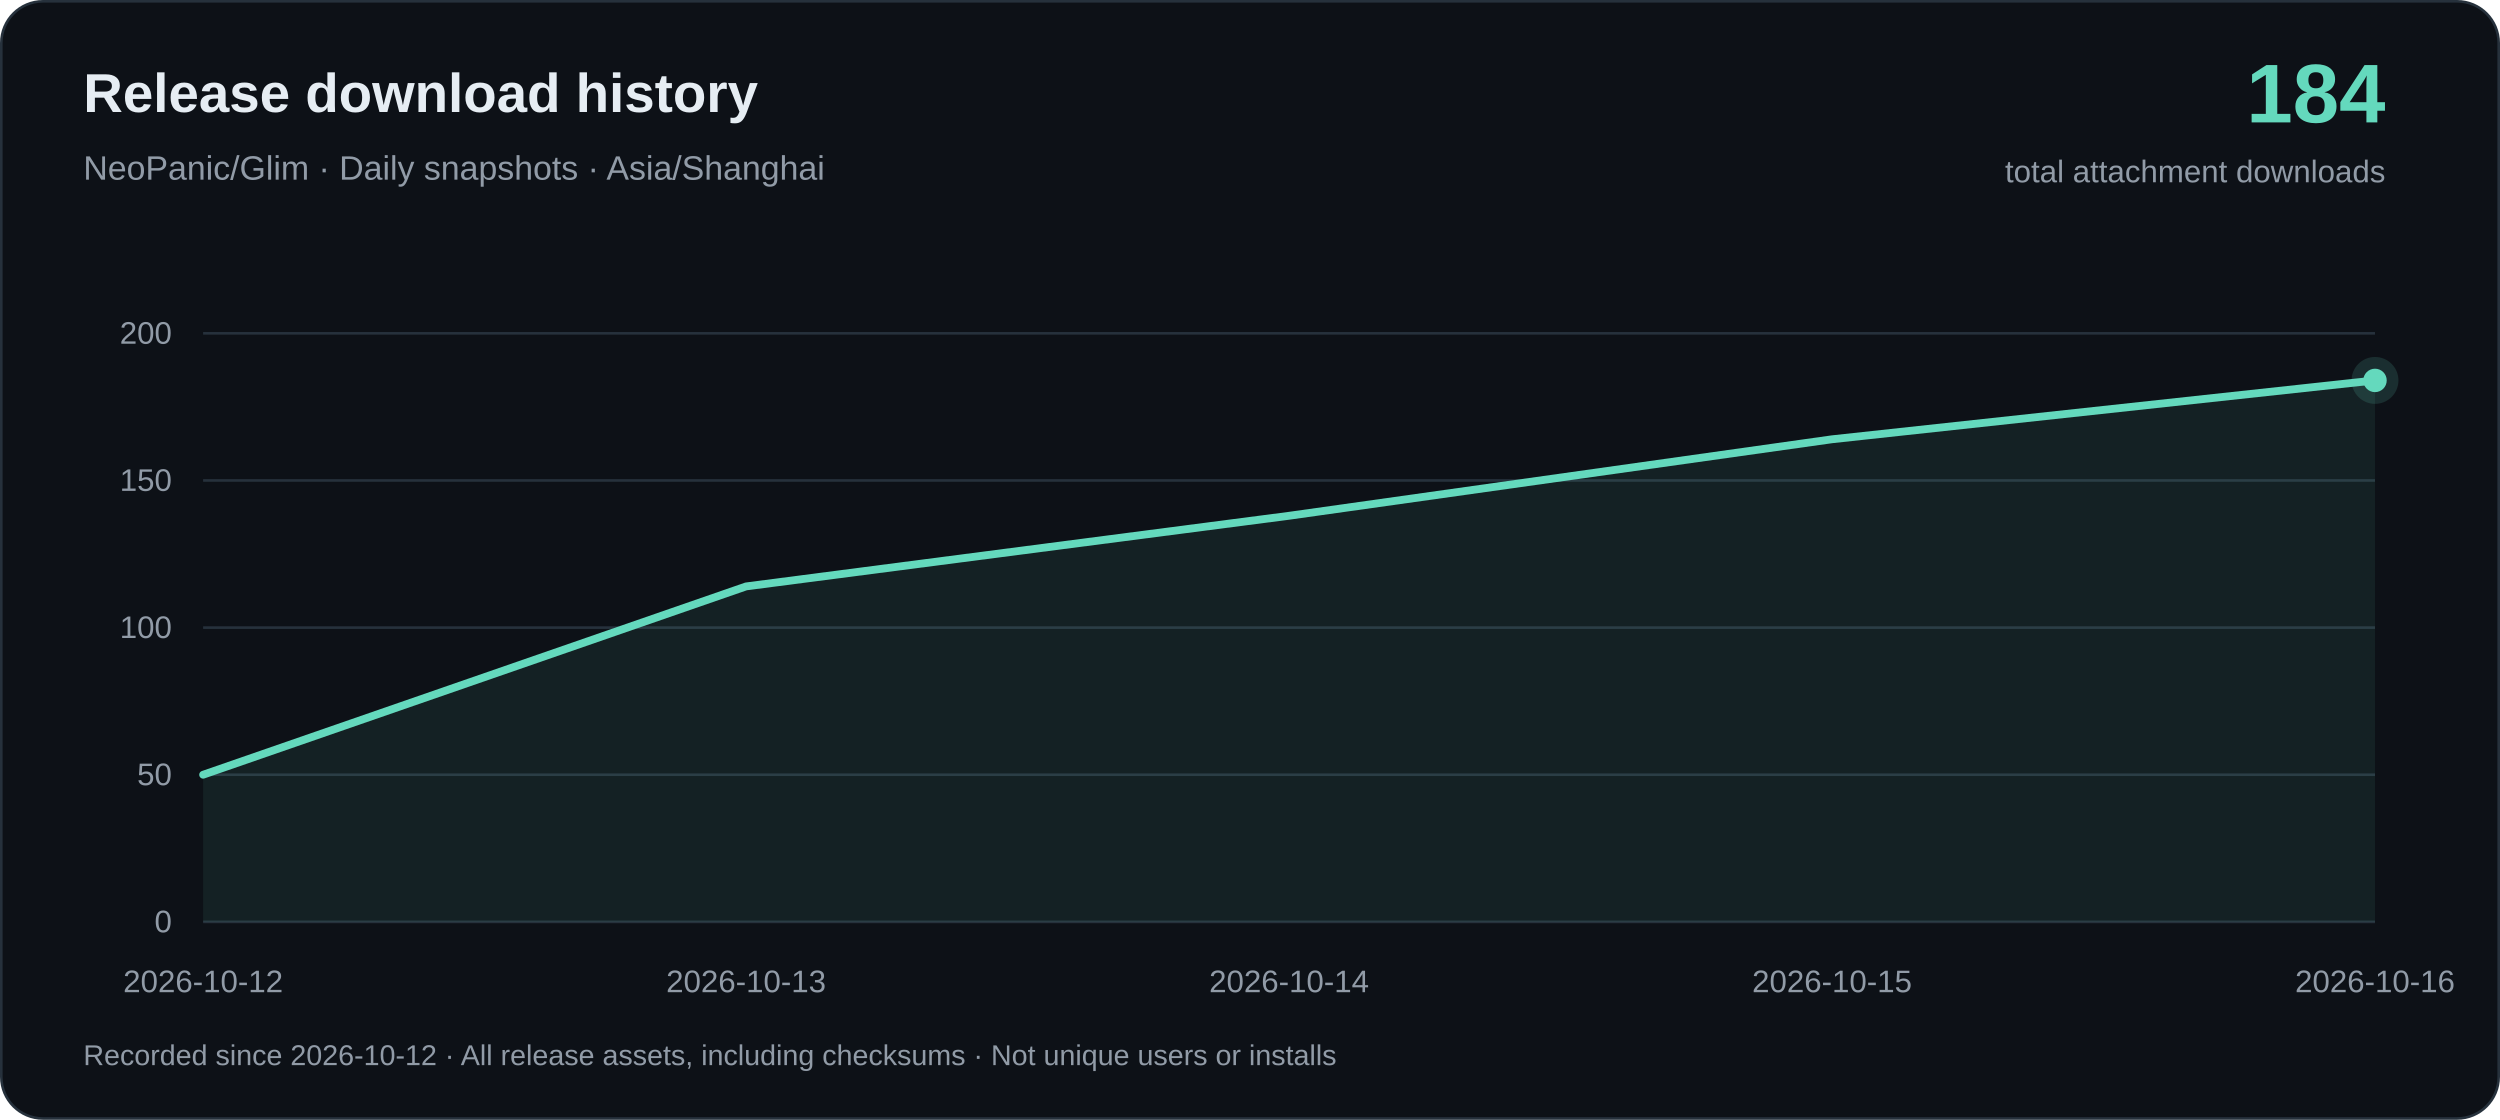
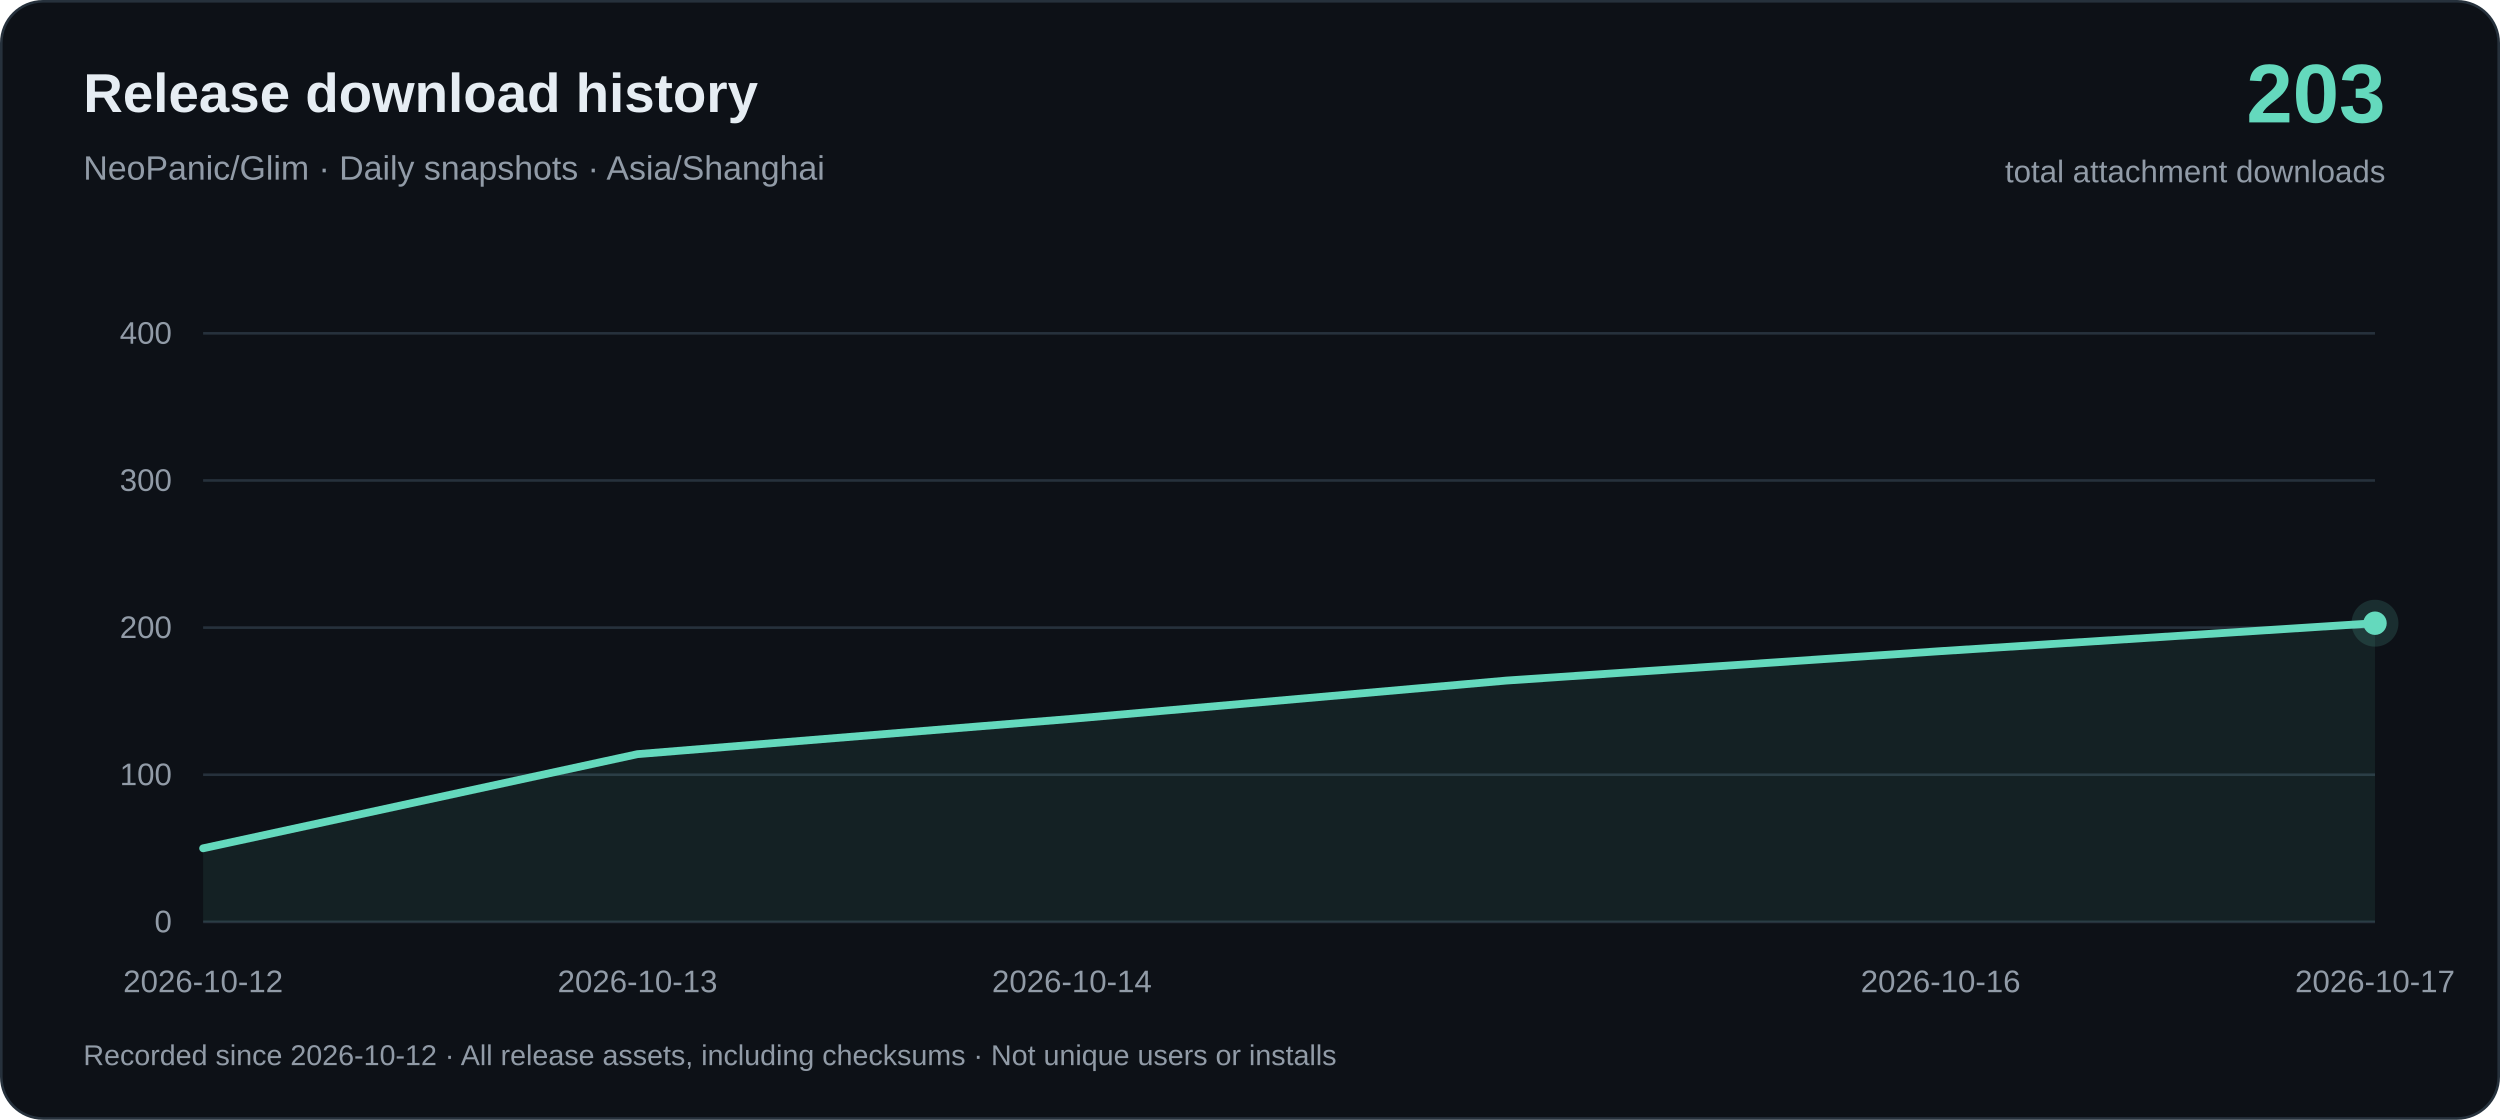
<svg xmlns="http://www.w3.org/2000/svg" width="960" height="430" viewBox="0 0 960 430" role="img" aria-labelledby="title desc">
  <rect x=".5" y=".5" width="959" height="429" rx="16" fill="#0d1117" stroke="#26313c" />
  <g font-family="-apple-system, BlinkMacSystemFont, Arial, sans-serif">
    <text x="32" y="43" fill="#e6edf3" font-size="21" font-weight="650">Release download history</text>
    <text x="32" y="69" fill="#919ba7" font-size="13">NeoPanic/Glim · Daily snapshots · Asia/Shanghai</text>
-     <text x="916" y="47" text-anchor="end" fill="#64d9bd" font-size="32" font-weight="700">184</text>
+     <text x="916" y="47" text-anchor="end" fill="#64d9bd" font-size="32" font-weight="700">203</text>
    <text x="916" y="70" text-anchor="end" fill="#919ba7" font-size="12">total attachment downloads</text>
    <path d="M78 354H912" stroke="#26313c" />
    <text x="66" y="358" text-anchor="end" fill="#919ba7" font-size="12">0</text>
    <path d="M78 297.5H912" stroke="#26313c" />
-     <text x="66" y="301.5" text-anchor="end" fill="#919ba7" font-size="12">50</text>
+     <text x="66" y="301.5" text-anchor="end" fill="#919ba7" font-size="12">100</text>
    <path d="M78 241H912" stroke="#26313c" />
-     <text x="66" y="245" text-anchor="end" fill="#919ba7" font-size="12">100</text>
+     <text x="66" y="245" text-anchor="end" fill="#919ba7" font-size="12">200</text>
    <path d="M78 184.5H912" stroke="#26313c" />
-     <text x="66" y="188.5" text-anchor="end" fill="#919ba7" font-size="12">150</text>
+     <text x="66" y="188.5" text-anchor="end" fill="#919ba7" font-size="12">300</text>
    <path d="M78 128H912" stroke="#26313c" />
-     <text x="66" y="132" text-anchor="end" fill="#919ba7" font-size="12">200</text>
-     <path d="M78.00 297.50 L286.50 225.18 L495.00 198.06 L703.50 168.68 L912.00 146.08 L912.00 354 L78.00 354Z" fill="#64d9bd" fill-opacity=".08" />
-     <path d="M78.00 297.50 L286.50 225.18 L495.00 198.06 L703.50 168.68 L912.00 146.08" fill="none" stroke="#64d9bd" stroke-width="3" stroke-linejoin="round" stroke-linecap="round" />
+     <text x="66" y="132" text-anchor="end" fill="#919ba7" font-size="12">400</text>
+     <path d="M78.00 325.75 L244.80 289.59 L411.60 276.03 L578.40 261.34 L745.20 250.04 L912.00 239.31 L912.00 354 L78.00 354Z" fill="#64d9bd" fill-opacity=".08" />
+     <path d="M78.00 325.75 L244.80 289.59 L411.60 276.03 L578.40 261.34 L745.20 250.04 L912.00 239.31" fill="none" stroke="#64d9bd" stroke-width="3" stroke-linejoin="round" stroke-linecap="round" />
    <text x="78.00" y="381" text-anchor="middle" fill="#919ba7" font-size="12">2026-10-12</text>
-     <text x="286.50" y="381" text-anchor="middle" fill="#919ba7" font-size="12">2026-10-13</text>
-     <text x="495.00" y="381" text-anchor="middle" fill="#919ba7" font-size="12">2026-10-14</text>
-     <text x="703.50" y="381" text-anchor="middle" fill="#919ba7" font-size="12">2026-10-15</text>
-     <text x="912.00" y="381" text-anchor="middle" fill="#919ba7" font-size="12">2026-10-16</text>
-     <circle cx="912.00" cy="146.08" r="9" fill="#64d9bd" fill-opacity=".15" />
-     <circle cx="912.00" cy="146.08" r="4.5" fill="#64d9bd" />
+     <text x="244.80" y="381" text-anchor="middle" fill="#919ba7" font-size="12">2026-10-13</text>
+     <text x="411.60" y="381" text-anchor="middle" fill="#919ba7" font-size="12">2026-10-14</text>
+     <text x="745.20" y="381" text-anchor="middle" fill="#919ba7" font-size="12">2026-10-16</text>
+     <text x="912.00" y="381" text-anchor="middle" fill="#919ba7" font-size="12">2026-10-17</text>
+     <circle cx="912.00" cy="239.31" r="9" fill="#64d9bd" fill-opacity=".15" />
+     <circle cx="912.00" cy="239.31" r="4.5" fill="#64d9bd" />
    <text x="32" y="409" fill="#919ba7" font-size="11">Recorded since 2026-10-12 · All release assets, including checksums · Not unique users or installs</text>
  </g>
</svg>
